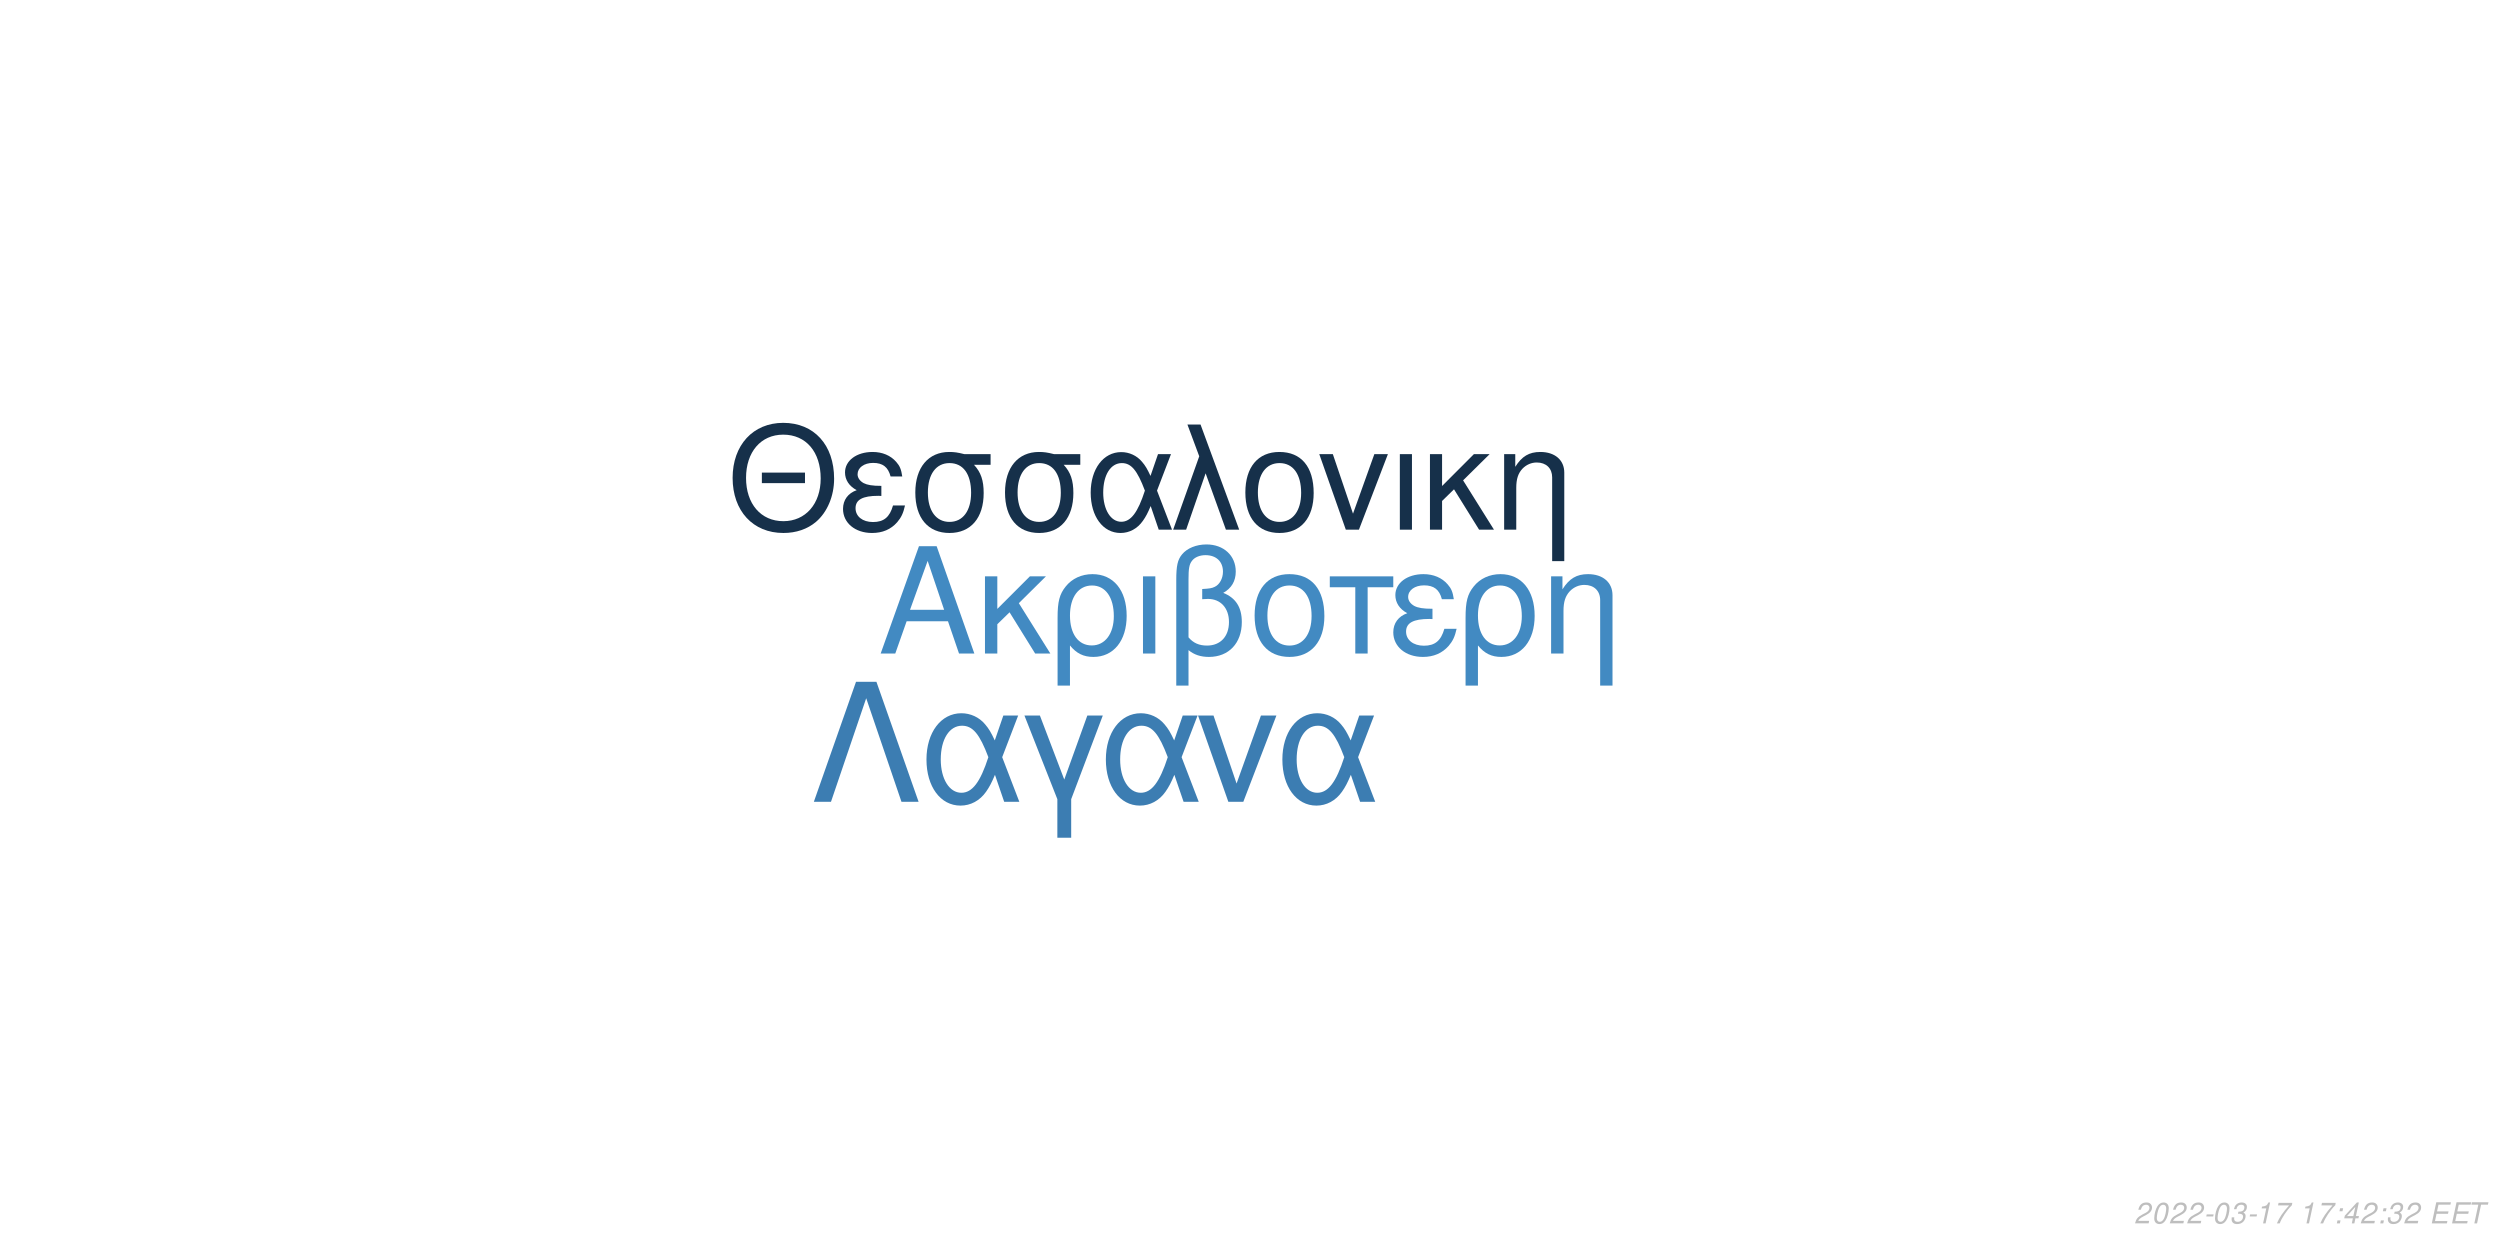
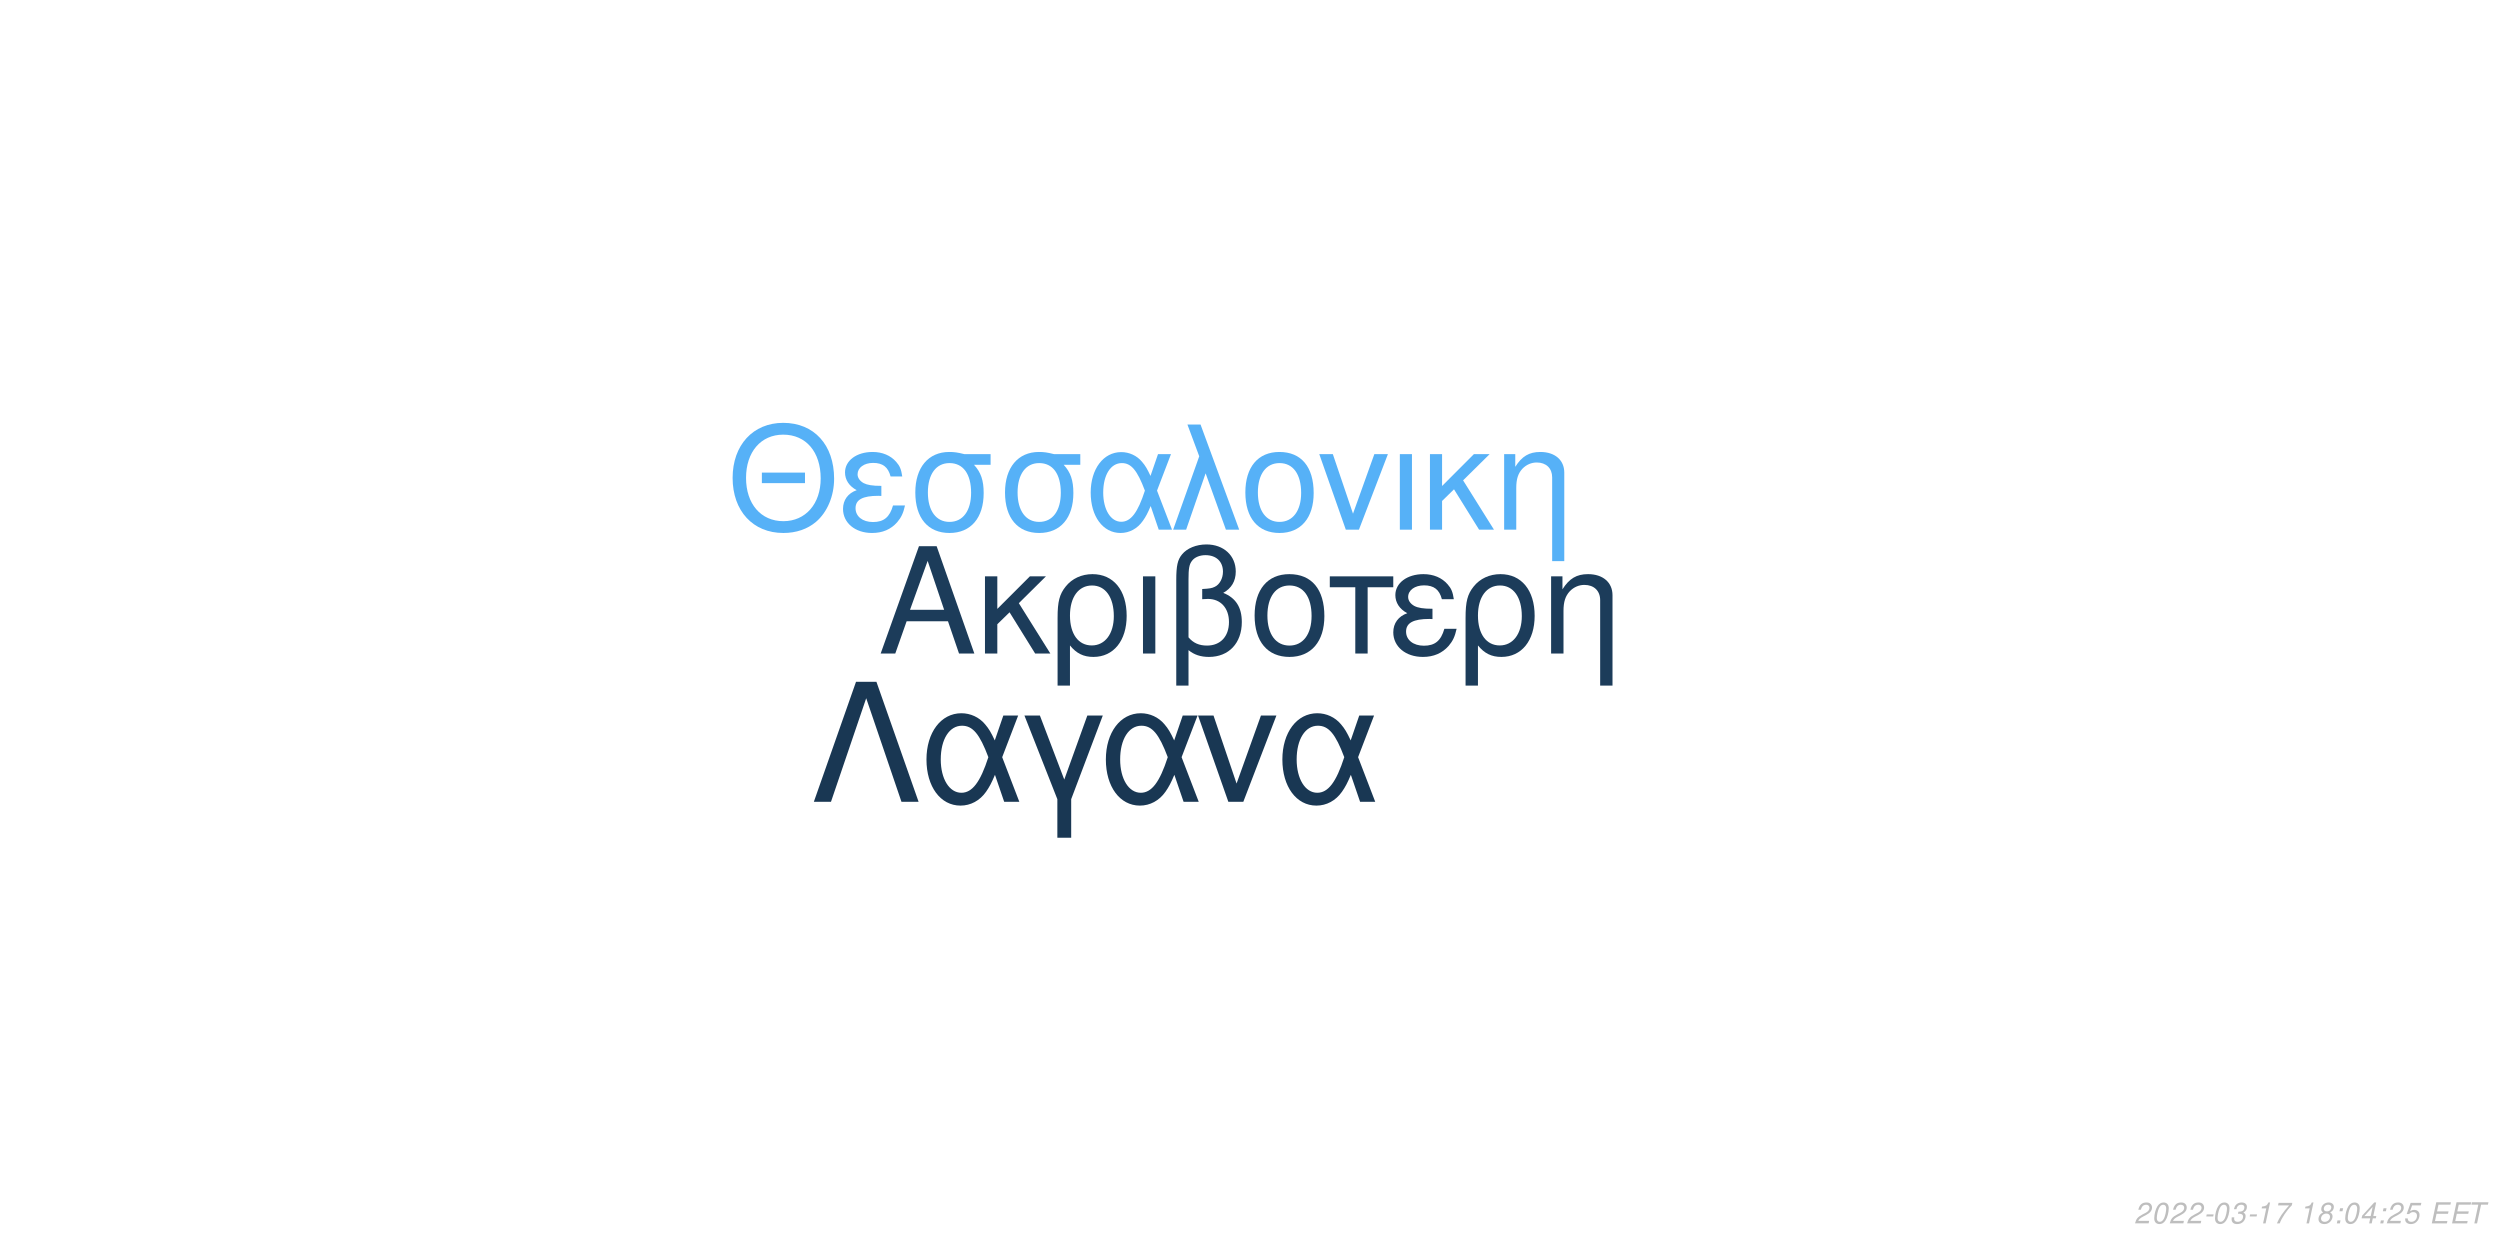
<svg xmlns="http://www.w3.org/2000/svg" xmlns:xlink="http://www.w3.org/1999/xlink" width="864pt" height="432pt" viewBox="0 0 864 432" version="1.1">
  <defs>
    <g>
      <symbol overflow="visible" id="glyph0-0">
        <path style="stroke:none;" d="" />
      </symbol>
      <symbol overflow="visible" id="glyph0-1">
        <path style="stroke:none;" d="M 24.125 -11.141 L 27.938 0 L 33.234 0 L 20.203 -37.094 L 14.094 -37.094 L 0.859 0 L 5.906 0 L 9.828 -11.141 Z M 22.797 -15.109 L 11 -15.109 L 17.094 -32.016 Z M 22.797 -15.109 " />
      </symbol>
      <symbol overflow="visible" id="glyph0-2">
        <path style="stroke:none;" d="M 7.172 -15.422 L 7.172 -26.672 L 2.906 -26.672 L 2.906 0 L 7.172 0 L 7.172 -10.125 L 11.406 -14.25 L 20.25 0 L 25.5 0 L 14.609 -17.406 L 23.969 -26.672 L 18.422 -26.672 Z M 7.172 -15.422 " />
      </symbol>
      <symbol overflow="visible" id="glyph0-3">
        <path style="stroke:none;" d="M 3 11.094 L 7.281 11.094 L 7.281 -2.797 C 9.516 -0.047 11.953 1.172 15.375 1.172 C 22.344 1.172 26.875 -4.422 26.875 -13.031 C 26.875 -21.891 22.297 -27.438 15.062 -27.438 C 11.297 -27.438 7.984 -25.906 5.797 -23.156 C 3.672 -20.516 3 -17.969 3 -12.359 Z M 14.906 -23.516 C 19.547 -23.516 22.438 -19.438 22.438 -12.922 C 22.438 -6.812 19.391 -2.797 14.812 -2.797 C 10.172 -2.797 7.281 -6.766 7.281 -13.125 C 7.281 -19.484 10.234 -23.516 14.906 -23.516 Z M 14.906 -23.516 " />
      </symbol>
      <symbol overflow="visible" id="glyph0-4">
        <path style="stroke:none;" d="M 3.516 0 L 7.781 0 L 7.781 -26.672 L 3.516 -26.672 Z M 3.516 0 " />
      </symbol>
      <symbol overflow="visible" id="glyph0-5">
        <path style="stroke:none;" d="M 4.016 11.094 L 8.25 11.094 L 8.25 -1.172 C 10.172 0.406 12.422 1.172 15.312 1.172 C 22.188 1.172 26.672 -3.609 26.672 -10.891 C 26.672 -15.984 24.578 -19.234 20.25 -20.969 C 23.109 -22.547 24.578 -25.031 24.578 -28.344 C 24.578 -33.844 20.406 -37.703 14.453 -37.703 C 10.938 -37.703 7.734 -36.391 6 -34.25 C 4.484 -32.422 4.016 -30.328 4.016 -25.391 Z M 8.25 -25.656 C 8.25 -29.359 8.5 -30.844 9.469 -32.062 C 10.375 -33.281 12.156 -34 14.094 -34 C 17.812 -34 20.156 -31.812 20.156 -28.297 C 20.156 -25.953 18.984 -23.812 17.297 -23.047 C 16.281 -22.547 15.469 -22.438 12.984 -22.297 L 12.984 -18.781 C 13.734 -18.828 14.344 -18.875 14.969 -18.875 C 19.344 -18.875 22.234 -15.719 22.234 -10.891 C 22.234 -5.906 19.281 -2.75 14.656 -2.75 C 11.953 -2.75 9.922 -3.609 8.25 -5.594 Z M 8.25 -25.656 " />
      </symbol>
      <symbol overflow="visible" id="glyph0-6">
        <path style="stroke:none;" d="M 14.094 -27.438 C 6.562 -27.438 2.094 -22.094 2.094 -13.125 C 2.094 -4.125 6.562 1.172 14.141 1.172 C 21.672 1.172 26.203 -4.172 26.203 -12.922 C 26.203 -22.188 21.828 -27.438 14.094 -27.438 Z M 14.141 -23.516 C 18.938 -23.516 21.781 -19.594 21.781 -12.984 C 21.781 -6.672 18.828 -2.75 14.141 -2.75 C 9.422 -2.75 6.516 -6.672 6.516 -13.125 C 6.516 -19.594 9.422 -23.516 14.141 -23.516 Z M 14.141 -23.516 " />
      </symbol>
      <symbol overflow="visible" id="glyph0-7">
        <path style="stroke:none;" d="M 7.891 0 L 12.156 0 L 12.156 -22.906 L 21.016 -22.906 L 21.016 -26.672 L -0.922 -26.672 L -0.922 -22.906 L 7.891 -22.906 Z M 7.891 0 " />
      </symbol>
      <symbol overflow="visible" id="glyph0-8">
        <path style="stroke:none;" d="M 14.562 -15.469 C 11.344 -15.469 9.562 -15.781 8.297 -16.438 C 6.922 -17.203 6.156 -18.328 6.156 -19.547 C 6.156 -21.891 8.453 -23.562 11.656 -23.562 C 15.062 -23.562 16.953 -22.094 17.812 -18.781 L 21.938 -18.781 C 21.578 -21.266 21.062 -22.5 19.797 -23.922 C 17.812 -26.203 14.906 -27.438 11.453 -27.438 C 5.797 -27.438 1.734 -24.375 1.734 -20.203 C 1.734 -17.609 3.156 -15.375 5.859 -13.938 C 2.797 -12.875 1.016 -10.484 1.016 -7.328 C 1.016 -2.391 5.297 1.172 11.25 1.172 C 14.969 1.172 17.906 -0.109 20.156 -2.641 C 21.578 -4.328 22.297 -5.797 22.906 -8.547 L 18.672 -8.547 C 17.5 -4.422 15.422 -2.703 11.609 -2.703 C 7.938 -2.703 5.438 -4.688 5.438 -7.578 C 5.438 -10.578 7.938 -11.953 13.484 -11.953 C 13.641 -11.953 14.094 -11.953 14.562 -11.906 Z M 14.562 -15.469 " />
      </symbol>
      <symbol overflow="visible" id="glyph0-9">
        <path style="stroke:none;" d="M 3.562 -26.672 L 3.562 0 L 7.844 0 L 7.844 -14.703 C 7.844 -17.906 8.5 -19.891 10.031 -21.531 C 11.406 -22.953 13.188 -23.719 15.062 -23.719 C 18.375 -23.719 20.516 -21.672 20.516 -18.469 L 20.516 11.094 L 24.781 11.094 L 24.781 -20.156 C 24.781 -24.578 21.469 -27.438 16.328 -27.438 C 12.359 -27.438 9.828 -25.906 7.484 -22.188 L 7.484 -26.672 Z M 3.562 -26.672 " />
      </symbol>
      <symbol overflow="visible" id="glyph1-0">
        <path style="stroke:none;" d="" />
      </symbol>
      <symbol overflow="visible" id="glyph1-1">
        <path style="stroke:none;" d="M 26.859 -19.734 L 11.953 -19.734 L 11.953 -16.094 L 26.859 -16.094 Z M 19.328 -36.922 C 8.922 -36.922 1.844 -29.25 1.844 -17.891 C 1.844 -6.484 8.875 1.141 19.391 1.141 C 23.812 1.141 27.703 -0.203 30.641 -2.688 C 34.578 -6.031 36.922 -11.656 36.922 -17.594 C 36.922 -29.297 30 -36.922 19.328 -36.922 Z M 19.328 -32.844 C 27.203 -32.844 32.281 -26.906 32.281 -17.688 C 32.281 -8.922 27.062 -2.938 19.391 -2.938 C 11.609 -2.938 6.484 -8.922 6.484 -17.891 C 6.484 -26.859 11.609 -32.844 19.328 -32.844 Z M 19.328 -32.844 " />
      </symbol>
      <symbol overflow="visible" id="glyph1-2">
        <path style="stroke:none;" d="M 14.25 -15.141 C 11.109 -15.141 9.375 -15.453 8.125 -16.094 C 6.781 -16.844 6.031 -17.938 6.031 -19.141 C 6.031 -21.422 8.266 -23.078 11.406 -23.078 C 14.75 -23.078 16.594 -21.625 17.438 -18.391 L 21.469 -18.391 C 21.125 -20.828 20.625 -22.031 19.391 -23.422 C 17.438 -25.656 14.594 -26.859 11.219 -26.859 C 5.688 -26.859 1.688 -23.875 1.688 -19.781 C 1.688 -17.234 3.094 -15.047 5.734 -13.656 C 2.734 -12.609 1 -10.266 1 -7.172 C 1 -2.344 5.188 1.141 11.016 1.141 C 14.656 1.141 17.547 -0.094 19.734 -2.594 C 21.125 -4.234 21.828 -5.688 22.422 -8.375 L 18.281 -8.375 C 17.141 -4.328 15.094 -2.641 11.359 -2.641 C 7.766 -2.641 5.328 -4.578 5.328 -7.422 C 5.328 -10.359 7.766 -11.703 13.203 -11.703 C 13.359 -11.703 13.797 -11.703 14.25 -11.656 Z M 14.25 -15.141 " />
      </symbol>
      <symbol overflow="visible" id="glyph1-3">
        <path style="stroke:none;" d="M 29 -26.109 L 19.938 -26.109 C 17.594 -26.703 16.438 -26.859 14.703 -26.859 C 7.469 -26.859 2.984 -21.469 2.984 -12.859 C 2.984 -4.031 7.375 1.141 14.797 1.141 C 22.172 1.141 26.609 -4.078 26.609 -12.656 C 26.609 -17.047 25.656 -19.828 23.266 -22.422 L 29 -22.422 Z M 14.797 -23.016 C 19.531 -23.016 22.266 -19.234 22.266 -12.75 C 22.266 -6.531 19.438 -2.688 14.797 -2.688 C 10.172 -2.688 7.328 -6.531 7.328 -12.859 C 7.328 -19.188 10.172 -23.016 14.797 -23.016 Z M 14.797 -23.016 " />
      </symbol>
      <symbol overflow="visible" id="glyph1-4">
        <path style="stroke:none;" d="M 29.344 -26.109 L 24.859 -26.109 L 22.266 -18.578 C 21.125 -21.031 20.484 -22.125 19.328 -23.469 C 17.547 -25.609 14.906 -26.812 12.156 -26.812 C 5.984 -26.812 1.594 -20.984 1.594 -12.812 C 1.594 -4.578 5.828 1.141 11.906 1.141 C 14.953 1.141 17.734 -0.344 19.625 -3.047 C 20.672 -4.531 21.281 -5.688 22.328 -8.172 L 25.109 0 L 29.703 0 L 24.516 -13.5 Z M 20.328 -13.5 C 17.891 -5.922 15.453 -2.734 12.156 -2.734 C 8.516 -2.734 5.922 -6.922 5.922 -12.812 C 5.922 -18.938 8.516 -23.016 12.359 -23.016 C 15.594 -23.016 17.688 -20.531 20.328 -13.5 Z M 20.328 -13.5 " />
      </symbol>
      <symbol overflow="visible" id="glyph1-5">
        <path style="stroke:none;" d="M 1.094 0 L 5.578 0 L 12.312 -19.484 L 19.328 0 L 23.922 0 L 10.562 -36.328 L 6.031 -36.328 L 10.109 -25.359 Z M 1.094 0 " />
      </symbol>
      <symbol overflow="visible" id="glyph1-6">
        <path style="stroke:none;" d="M 13.797 -26.859 C 6.422 -26.859 2.047 -21.625 2.047 -12.859 C 2.047 -4.031 6.422 1.141 13.859 1.141 C 21.234 1.141 25.656 -4.078 25.656 -12.656 C 25.656 -21.719 21.375 -26.859 13.797 -26.859 Z M 13.859 -23.016 C 18.531 -23.016 21.328 -19.188 21.328 -12.703 C 21.328 -6.531 18.438 -2.688 13.859 -2.688 C 9.219 -2.688 6.375 -6.531 6.375 -12.859 C 6.375 -19.188 9.219 -23.016 13.859 -23.016 Z M 13.859 -23.016 " />
      </symbol>
      <symbol overflow="visible" id="glyph1-7">
        <path style="stroke:none;" d="M 14.297 0 L 24.312 -26.109 L 19.625 -26.109 L 12.25 -5.531 L 5.281 -26.109 L 0.594 -26.109 L 9.766 0 Z M 14.297 0 " />
      </symbol>
      <symbol overflow="visible" id="glyph1-8">
        <path style="stroke:none;" d="M 3.438 0 L 7.625 0 L 7.625 -26.109 L 3.438 -26.109 Z M 3.438 0 " />
      </symbol>
      <symbol overflow="visible" id="glyph1-9">
        <path style="stroke:none;" d="M 7.031 -15.094 L 7.031 -26.109 L 2.844 -26.109 L 2.844 0 L 7.031 0 L 7.031 -9.922 L 11.156 -13.953 L 19.828 0 L 24.969 0 L 14.297 -17.047 L 23.469 -26.109 L 18.031 -26.109 Z M 7.031 -15.094 " />
      </symbol>
      <symbol overflow="visible" id="glyph1-10">
        <path style="stroke:none;" d="M 3.484 -26.109 L 3.484 0 L 7.672 0 L 7.672 -14.406 C 7.672 -17.547 8.328 -19.484 9.812 -21.078 C 11.156 -22.469 12.906 -23.219 14.75 -23.219 C 17.984 -23.219 20.078 -21.234 20.078 -18.094 L 20.078 10.859 L 24.266 10.859 L 24.266 -19.734 C 24.266 -24.062 21.031 -26.859 16 -26.859 C 12.109 -26.859 9.609 -25.359 7.328 -21.719 L 7.328 -26.109 Z M 3.484 -26.109 " />
      </symbol>
      <symbol overflow="visible" id="glyph2-0">
        <path style="stroke:none;" d="" />
      </symbol>
      <symbol overflow="visible" id="glyph2-1">
        <path style="stroke:none;" d="M 22.531 -41.484 L 15.484 -41.484 L 0.906 0 L 6.828 0 L 19 -35.797 L 31.188 0 L 37.109 0 Z M 22.531 -41.484 " />
      </symbol>
      <symbol overflow="visible" id="glyph2-2">
        <path style="stroke:none;" d="M 33.516 -29.812 L 28.391 -29.812 L 25.438 -21.219 C 24.125 -24.016 23.391 -25.266 22.078 -26.797 C 20.031 -29.25 17.016 -30.609 13.891 -30.609 C 6.828 -30.609 1.828 -23.953 1.828 -14.625 C 1.828 -5.234 6.656 1.312 13.594 1.312 C 17.078 1.312 20.266 -0.391 22.422 -3.469 C 23.609 -5.172 24.297 -6.484 25.5 -9.328 L 28.688 0 L 33.922 0 L 28 -15.422 Z M 23.219 -15.422 C 20.422 -6.766 17.641 -3.125 13.891 -3.125 C 9.734 -3.125 6.766 -7.906 6.766 -14.625 C 6.766 -21.625 9.734 -26.297 14.109 -26.297 C 17.812 -26.297 20.203 -23.453 23.219 -15.422 Z M 23.219 -15.422 " />
      </symbol>
      <symbol overflow="visible" id="glyph2-3">
        <path style="stroke:none;" d="M 12.062 12.406 L 16.844 12.406 L 16.844 -0.906 L 27.766 -29.812 L 22.422 -29.812 L 14.453 -7.688 L 6.031 -29.812 L 0.688 -29.812 L 12.062 -0.906 Z M 12.062 12.406 " />
      </symbol>
      <symbol overflow="visible" id="glyph2-4">
        <path style="stroke:none;" d="M 16.328 0 L 27.766 -29.812 L 22.422 -29.812 L 14 -6.312 L 6.031 -29.812 L 0.688 -29.812 L 11.156 0 Z M 16.328 0 " />
      </symbol>
      <symbol overflow="visible" id="glyph3-0">
        <path style="stroke:none;" d="" />
      </symbol>
      <symbol overflow="visible" id="glyph3-1">
        <path style="stroke:none;" d="M 5.234 -0.875 L 1.469 -0.875 C 1.641 -1.375 2.203 -1.891 3.109 -2.344 L 4.234 -2.938 C 5.562 -3.625 6.219 -4.469 6.219 -5.484 C 6.219 -5.938 6.062 -6.359 5.797 -6.656 C 5.469 -7.047 4.984 -7.234 4.312 -7.234 C 2.766 -7.234 1.891 -6.453 1.484 -4.734 L 2.375 -4.734 C 2.484 -5.188 2.609 -5.484 2.797 -5.75 C 3.094 -6.203 3.609 -6.453 4.188 -6.453 C 4.891 -6.453 5.344 -6.031 5.344 -5.375 C 5.344 -4.703 4.859 -4.094 4.016 -3.656 L 2.984 -3.125 C 1.234 -2.188 0.797 -1.656 0.344 -0.016 L 5.047 -0.016 Z M 5.234 -0.875 " />
      </symbol>
      <symbol overflow="visible" id="glyph3-2">
        <path style="stroke:none;" d="M 4.203 -7.234 C 3.375 -7.234 2.688 -6.812 2.125 -5.984 C 1.484 -5.047 0.984 -3.188 0.984 -1.734 C 0.984 -1.109 1.172 -0.562 1.484 -0.266 C 1.797 0.047 2.281 0.234 2.766 0.234 C 3.625 0.234 4.281 -0.156 4.859 -1.016 C 5.516 -1.953 6 -3.797 6 -5.266 C 6 -6.5 5.328 -7.234 4.203 -7.234 Z M 4.094 -6.453 C 4.734 -6.453 5.125 -5.984 5.125 -5.156 C 5.125 -4.203 4.781 -2.625 4.406 -1.812 C 3.984 -0.938 3.516 -0.547 2.875 -0.547 C 2.25 -0.547 1.875 -1.031 1.875 -1.828 C 1.875 -2.797 2.203 -4.344 2.594 -5.203 C 2.984 -6.047 3.453 -6.453 4.094 -6.453 Z M 4.094 -6.453 " />
      </symbol>
      <symbol overflow="visible" id="glyph3-3">
        <path style="stroke:none;" d="M 3.516 -3.125 L 1.125 -3.125 L 0.969 -2.406 L 3.359 -2.406 Z M 3.516 -3.125 " />
      </symbol>
      <symbol overflow="visible" id="glyph3-4">
        <path style="stroke:none;" d="M 2.922 -3.312 C 3.125 -3.344 3.234 -3.344 3.375 -3.344 C 4.203 -3.344 4.688 -3 4.688 -2.406 C 4.688 -1.312 3.906 -0.547 2.781 -0.547 C 2.047 -0.547 1.594 -0.938 1.594 -1.562 C 1.594 -1.719 1.609 -1.844 1.656 -2.094 L 0.766 -2.094 C 0.734 -1.797 0.719 -1.641 0.719 -1.469 C 0.719 -0.375 1.406 0.234 2.641 0.234 C 3.547 0.234 4.297 -0.078 4.812 -0.656 C 5.266 -1.156 5.562 -1.875 5.562 -2.547 C 5.562 -3.125 5.344 -3.453 4.797 -3.734 C 5.641 -4.234 6.016 -4.844 6.016 -5.734 C 6.016 -6.656 5.312 -7.234 4.203 -7.234 C 3.375 -7.234 2.672 -6.938 2.188 -6.375 C 1.891 -6.031 1.703 -5.641 1.516 -4.906 L 2.391 -4.906 C 2.5 -5.359 2.594 -5.594 2.734 -5.812 C 3.047 -6.234 3.516 -6.453 4.078 -6.453 C 4.734 -6.453 5.141 -6.125 5.141 -5.578 C 5.141 -5.188 5.016 -4.797 4.797 -4.547 C 4.516 -4.234 4 -4.062 3.266 -4.062 L 3.078 -4.062 Z M 2.922 -3.312 " />
      </symbol>
      <symbol overflow="visible" id="glyph3-5">
        <path style="stroke:none;" d="M 3.703 -5.188 L 2.594 0 L 3.469 0 L 5.016 -7.234 L 4.438 -7.234 C 3.906 -6.156 3.688 -6.016 2.234 -5.812 L 2.109 -5.188 Z M 3.703 -5.188 " />
      </symbol>
      <symbol overflow="visible" id="glyph3-6">
        <path style="stroke:none;" d="M 6.703 -7.094 L 1.953 -7.094 L 1.766 -6.219 L 5.594 -6.219 C 3.344 -3.688 2.266 -2.109 1.375 0 L 2.344 0 C 3.031 -1.906 4.828 -4.594 6.547 -6.281 Z M 6.703 -7.094 " />
      </symbol>
      <symbol overflow="visible" id="glyph3-7">
        <path style="stroke:none;" d="" />
      </symbol>
      <symbol overflow="visible" id="glyph3-8">
+         <path style="stroke:none;" d="M 4.766 -3.797 C 5.078 -3.969 5.234 -4.078 5.438 -4.234 C 5.812 -4.594 6.062 -5.172 6.062 -5.734 C 6.062 -6.625 5.344 -7.234 4.266 -7.234 C 2.812 -7.234 1.703 -6.219 1.703 -4.875 C 1.703 -4.406 1.875 -4.125 2.359 -3.812 C 1.297 -3.312 0.75 -2.516 0.75 -1.469 C 0.75 -0.438 1.547 0.234 2.812 0.234 C 3.656 0.234 4.359 -0.094 4.938 -0.734 C 5.359 -1.234 5.609 -1.859 5.609 -2.438 C 5.609 -3.047 5.312 -3.516 4.766 -3.797 Z M 4.109 -6.453 C 4.797 -6.453 5.188 -6.125 5.188 -5.578 C 5.188 -5.266 5.062 -4.922 4.859 -4.672 C 4.562 -4.312 4.188 -4.156 3.656 -4.156 C 2.984 -4.156 2.594 -4.453 2.594 -4.984 C 2.594 -5.859 3.203 -6.453 4.109 -6.453 Z M 3.453 -3.406 C 4.234 -3.406 4.734 -2.984 4.734 -2.312 C 4.734 -1.312 3.922 -0.547 2.875 -0.547 C 2.125 -0.547 1.625 -0.969 1.625 -1.625 C 1.625 -2.609 2.438 -3.406 3.453 -3.406 Z M 3.453 -3.406 " />
+       </symbol>
+       <symbol overflow="visible" id="glyph3-9">
        <path style="stroke:none;" d="M 2.359 -1.031 L 1.312 -1.031 L 1.094 0 L 2.141 0 Z M 3.266 -5.234 L 2.219 -5.234 L 2 -4.203 L 3.047 -4.203 Z M 3.266 -5.234 " />
      </symbol>
-       <symbol overflow="visible" id="glyph3-9">
+       <symbol overflow="visible" id="glyph3-10">
        <path style="stroke:none;" d="M 3.625 -1.75 L 3.266 0 L 4.141 0 L 4.516 -1.75 L 5.562 -1.75 L 5.734 -2.531 L 4.688 -2.531 L 5.688 -7.234 L 5.016 -7.234 L 0.844 -2.672 L 0.641 -1.75 Z M 3.797 -2.531 L 1.594 -2.531 L 4.469 -5.703 Z M 3.797 -2.531 " />
      </symbol>
-       <symbol overflow="visible" id="glyph3-10">
+       <symbol overflow="visible" id="glyph3-11">
+         <path style="stroke:none;" d="M 6.297 -7.094 L 2.594 -7.094 L 1.234 -3.234 L 2.047 -3.234 C 2.656 -3.766 2.938 -3.906 3.531 -3.906 C 4.328 -3.906 4.797 -3.453 4.797 -2.688 C 4.797 -1.438 3.969 -0.547 2.828 -0.547 C 2.031 -0.547 1.609 -0.938 1.578 -1.734 L 0.703 -1.734 L 0.703 -1.516 C 0.703 -0.938 0.844 -0.547 1.188 -0.266 C 1.562 0.062 2.078 0.234 2.703 0.234 C 3.656 0.234 4.391 -0.156 4.984 -0.922 C 5.422 -1.5 5.672 -2.234 5.672 -2.953 C 5.672 -4 4.938 -4.672 3.812 -4.672 C 3.328 -4.672 2.906 -4.547 2.406 -4.234 L 3.109 -6.219 L 6.109 -6.219 Z M 6.297 -7.094 " />
+       </symbol>
+       <symbol overflow="visible" id="glyph3-12">
        <path style="stroke:none;" d="M 2.547 -3.312 L 6.5 -3.312 L 6.688 -4.141 L 2.719 -4.141 L 3.219 -6.469 L 7.344 -6.469 L 7.516 -7.297 L 2.453 -7.297 L 0.906 0 L 6.125 0 L 6.297 -0.812 L 2.016 -0.812 Z M 2.547 -3.312 " />
      </symbol>
-       <symbol overflow="visible" id="glyph3-11">
+       <symbol overflow="visible" id="glyph3-13">
        <path style="stroke:none;" d="M 4.938 -6.469 L 7.312 -6.469 L 7.484 -7.297 L 1.75 -7.297 L 1.578 -6.469 L 3.984 -6.469 L 2.609 0 L 3.547 0 Z M 4.938 -6.469 " />
      </symbol>
    </g>
  </defs>
  <g id="surface1">
    <rect x="0" y="0" width="864" height="432" style="fill:rgb(100%,100%,100%);fill-opacity:1;stroke:none;" />
-     <g style="fill:rgb(25.882%,54.118%,76.078%);fill-opacity:1;">
+     <g style="fill:rgb(10.98%,23.529%,35.294%);fill-opacity:1;">
      <use xlink:href="#glyph0-1" x="303.5" y="225.861" />
      <use xlink:href="#glyph0-2" x="337.5" y="225.861" />
      <use xlink:href="#glyph0-3" x="362.5" y="225.861" />
      <use xlink:href="#glyph0-4" x="391.5" y="225.861" />
      <use xlink:href="#glyph0-5" x="402.5" y="225.861" />
      <use xlink:href="#glyph0-6" x="431.5" y="225.861" />
      <use xlink:href="#glyph0-7" x="460.5" y="225.861" />
      <use xlink:href="#glyph0-8" x="480.5" y="225.861" />
      <use xlink:href="#glyph0-3" x="503.5" y="225.861" />
      <use xlink:href="#glyph0-9" x="532.5" y="225.861" />
    </g>
-     <g style="fill:rgb(8.627%,18.824%,29.02%);fill-opacity:1;">
+     <g style="fill:rgb(33.725%,69.412%,96.863%);fill-opacity:1;">
      <use xlink:href="#glyph1-1" x="251.348" y="183.058" />
      <use xlink:href="#glyph1-2" x="290.348" y="183.058" />
      <use xlink:href="#glyph1-3" x="313.348" y="183.058" />
      <use xlink:href="#glyph1-3" x="344.348" y="183.058" />
      <use xlink:href="#glyph1-4" x="375.348" y="183.058" />
      <use xlink:href="#glyph1-5" x="404.348" y="183.058" />
      <use xlink:href="#glyph1-6" x="428.348" y="183.058" />
      <use xlink:href="#glyph1-7" x="455.348" y="183.058" />
      <use xlink:href="#glyph1-8" x="480.348" y="183.058" />
      <use xlink:href="#glyph1-9" x="491.348" y="183.058" />
      <use xlink:href="#glyph1-10" x="516.348" y="183.058" />
    </g>
-     <g style="fill:rgb(23.529%,49.02%,69.804%);fill-opacity:1;">
+     <g style="fill:rgb(9.804%,21.569%,32.549%);fill-opacity:1;">
      <use xlink:href="#glyph2-1" x="280.359" y="277.105" />
      <use xlink:href="#glyph2-2" x="318.359" y="277.105" />
      <use xlink:href="#glyph2-3" x="353.359" y="277.105" />
      <use xlink:href="#glyph2-2" x="380.359" y="277.105" />
      <use xlink:href="#glyph2-4" x="413.359" y="277.105" />
      <use xlink:href="#glyph2-2" x="441.359" y="277.105" />
    </g>
    <g style="fill:rgb(74.51%,74.51%,74.51%);fill-opacity:1;">
      <use xlink:href="#glyph3-1" x="737.52" y="422.81" />
      <use xlink:href="#glyph3-2" x="743.52" y="422.81" />
      <use xlink:href="#glyph3-1" x="749.52" y="422.81" />
      <use xlink:href="#glyph3-1" x="755.52" y="422.81" />
      <use xlink:href="#glyph3-3" x="761.52" y="422.81" />
      <use xlink:href="#glyph3-2" x="764.52" y="422.81" />
      <use xlink:href="#glyph3-4" x="770.52" y="422.81" />
      <use xlink:href="#glyph3-3" x="776.52" y="422.81" />
      <use xlink:href="#glyph3-5" x="779.52" y="422.81" />
      <use xlink:href="#glyph3-6" x="785.52" y="422.81" />
      <use xlink:href="#glyph3-7" x="791.52" y="422.81" />
      <use xlink:href="#glyph3-5" x="794.52" y="422.81" />
-       <use xlink:href="#glyph3-6" x="800.52" y="422.81" />
-       <use xlink:href="#glyph3-8" x="806.52" y="422.81" />
-       <use xlink:href="#glyph3-9" x="809.52" y="422.81" />
-       <use xlink:href="#glyph3-1" x="815.52" y="422.81" />
-       <use xlink:href="#glyph3-8" x="821.52" y="422.81" />
-       <use xlink:href="#glyph3-4" x="824.52" y="422.81" />
-       <use xlink:href="#glyph3-1" x="830.52" y="422.81" />
+       <use xlink:href="#glyph3-8" x="800.52" y="422.81" />
+       <use xlink:href="#glyph3-9" x="806.52" y="422.81" />
+       <use xlink:href="#glyph3-2" x="809.52" y="422.81" />
+       <use xlink:href="#glyph3-10" x="815.52" y="422.81" />
+       <use xlink:href="#glyph3-9" x="821.52" y="422.81" />
+       <use xlink:href="#glyph3-1" x="824.52" y="422.81" />
+       <use xlink:href="#glyph3-11" x="830.52" y="422.81" />
      <use xlink:href="#glyph3-7" x="836.52" y="422.81" />
-       <use xlink:href="#glyph3-10" x="839.52" y="422.81" />
-       <use xlink:href="#glyph3-10" x="846.52" y="422.81" />
-       <use xlink:href="#glyph3-11" x="852.52" y="422.81" />
+       <use xlink:href="#glyph3-12" x="839.52" y="422.81" />
+       <use xlink:href="#glyph3-12" x="846.52" y="422.81" />
+       <use xlink:href="#glyph3-13" x="852.52" y="422.81" />
    </g>
  </g>
</svg>
